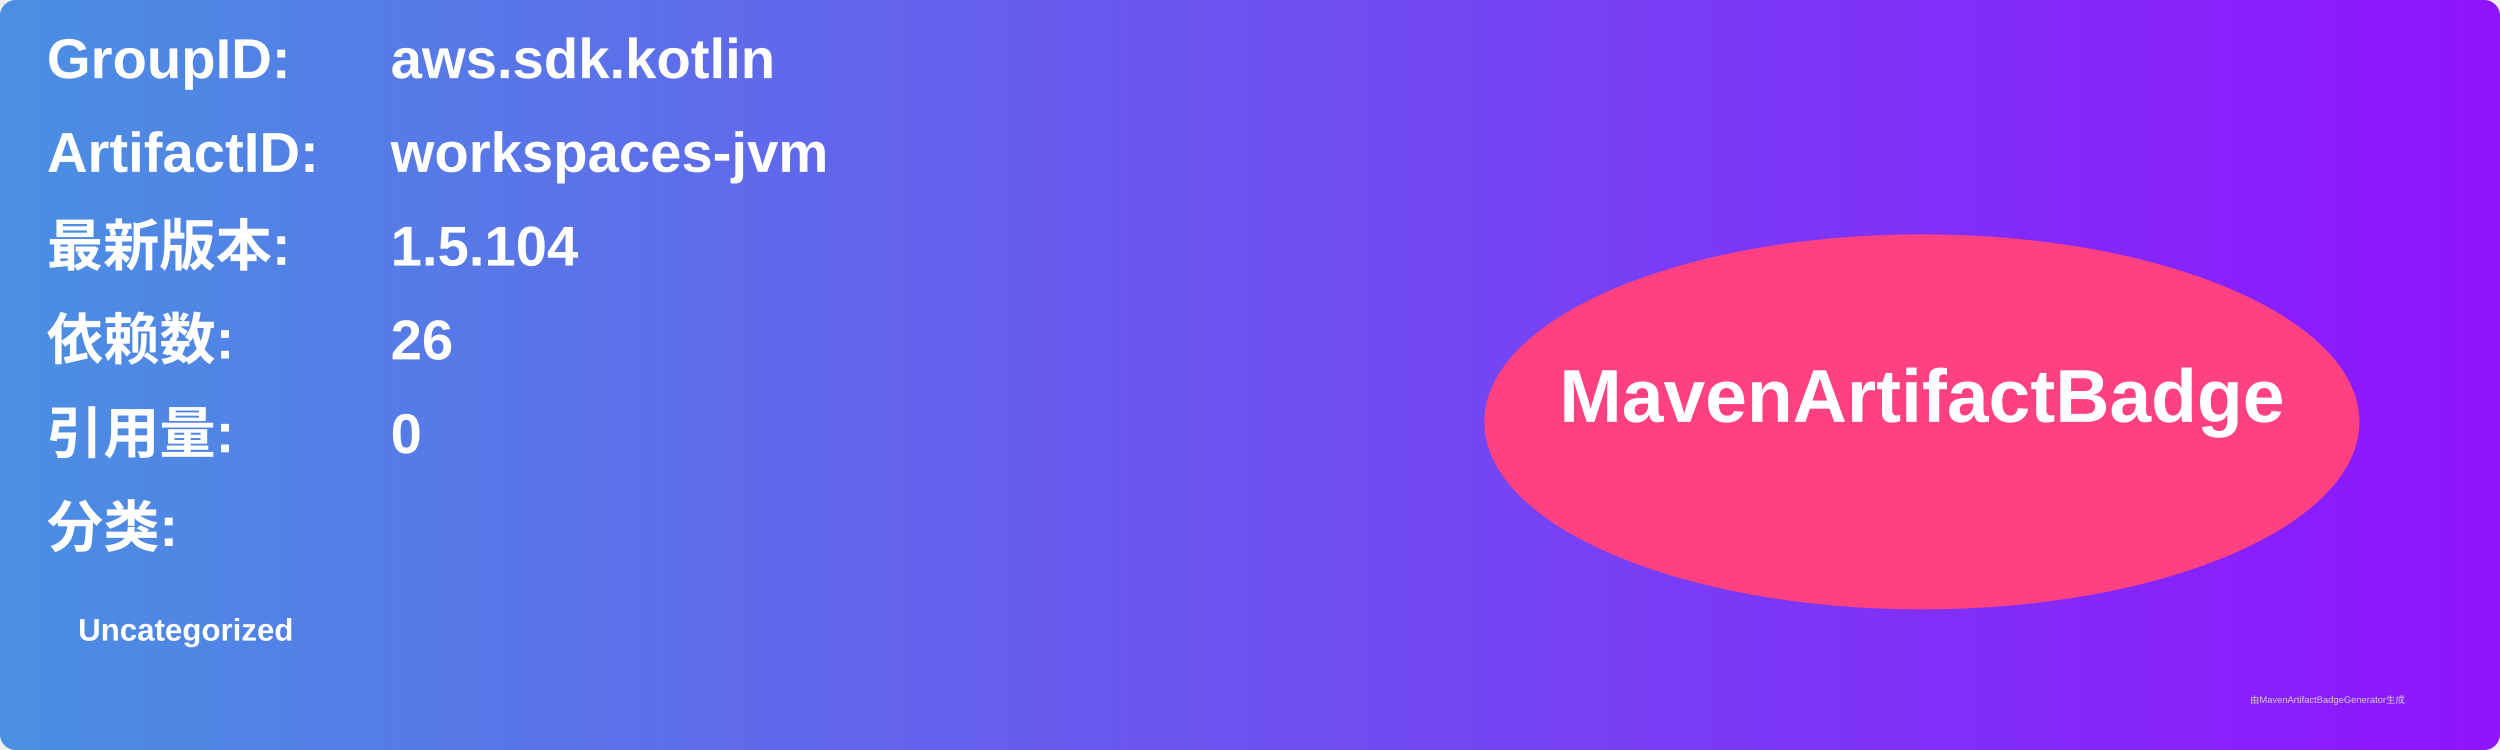
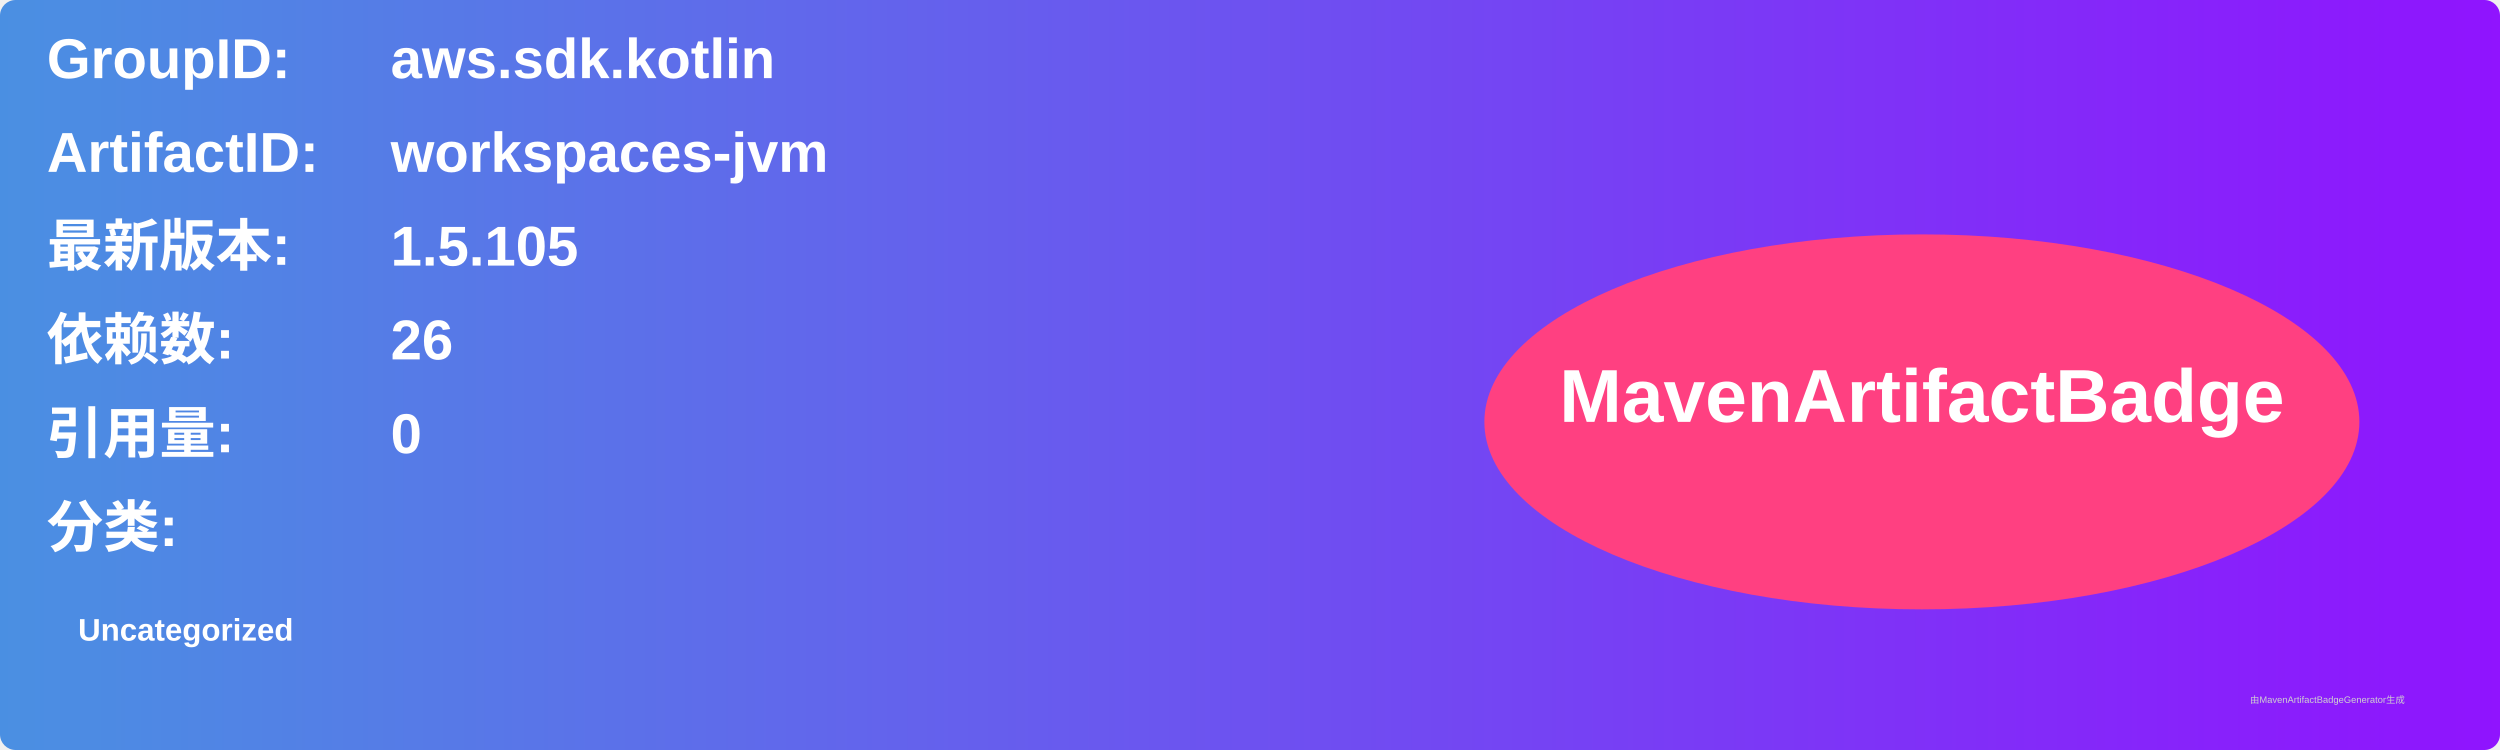
<svg xmlns="http://www.w3.org/2000/svg" width="800" height="240" viewBox="0 0 800 240">
  <linearGradient id="grad" x1="0%" y1="0%" x2="100%" y2="0%">
    <stop offset="0%" stop-color="#4a90e2" />
    <stop offset="100%" stop-color="#9013fe" />
  </linearGradient>
  <rect width="100%" height="100%" rx="5" ry="5" fill="url(#grad)" />
  <g transform="translate(15, 15)">
    <text x="0" y="10" font-family="Arial" font-size="18" fill="white" font-weight="bold" width="260">GroupID:</text>
    <text x="110" y="10" font-family="Arial" font-size="18" fill="white" font-weight="bold" width="460">aws.sdk.kotlin</text>
    <text x="0" y="40" font-family="Arial" font-size="18" fill="white" font-weight="bold" width="260">ArtifactID:</text>
    <text x="110" y="40" font-family="Arial" font-size="18" fill="white" font-weight="bold" width="460">workspaces-jvm</text>
    <text x="0" y="70" font-family="Arial" font-size="18" fill="white" font-weight="bold">最新版本:</text>
    <text x="110" y="70" font-family="Arial" font-size="18" fill="white" font-weight="bold">
-       <tspan font-weight="bold">1.5.104</tspan>
+       <tspan font-weight="bold">1.5.105</tspan>
    </text>
    <text x="0" y="100" font-family="Arial" font-size="18" fill="white" font-weight="bold">依赖数: </text>
    <text x="110" y="100" font-family="Arial" font-size="18" fill="white">
      <tspan font-weight="bold">26</tspan>
    </text>
    <text x="0" y="130" font-family="Arial" font-size="18" fill="white" font-weight="bold">引用量: </text>
    <text x="110" y="130" font-family="Arial" font-size="18" fill="white">
      <tspan font-weight="bold">0</tspan>
    </text>
    <text x="0" y="160" font-family="Arial" font-size="18" fill="white" font-weight="bold">分类:</text>
    <text x="10" y="190" font-family="Arial" font-size="10" fill="white">
      <tspan font-weight="bold">Uncategorized</tspan>
    </text>
    <ellipse cx="600" cy="120" rx="140" ry="60" fill="#ff4081" />
    <text x="600" y="120" text-anchor="middle" font-family="Arial" font-size="24" fill="white" font-weight="bold">MavenArtifactBadge</text>
  </g>
  <text x="720" y="225" font-family="Arial" font-size="3" fill="#d0d0d0">由MavenArtifactBadgeGenerator生成</text>
</svg>
